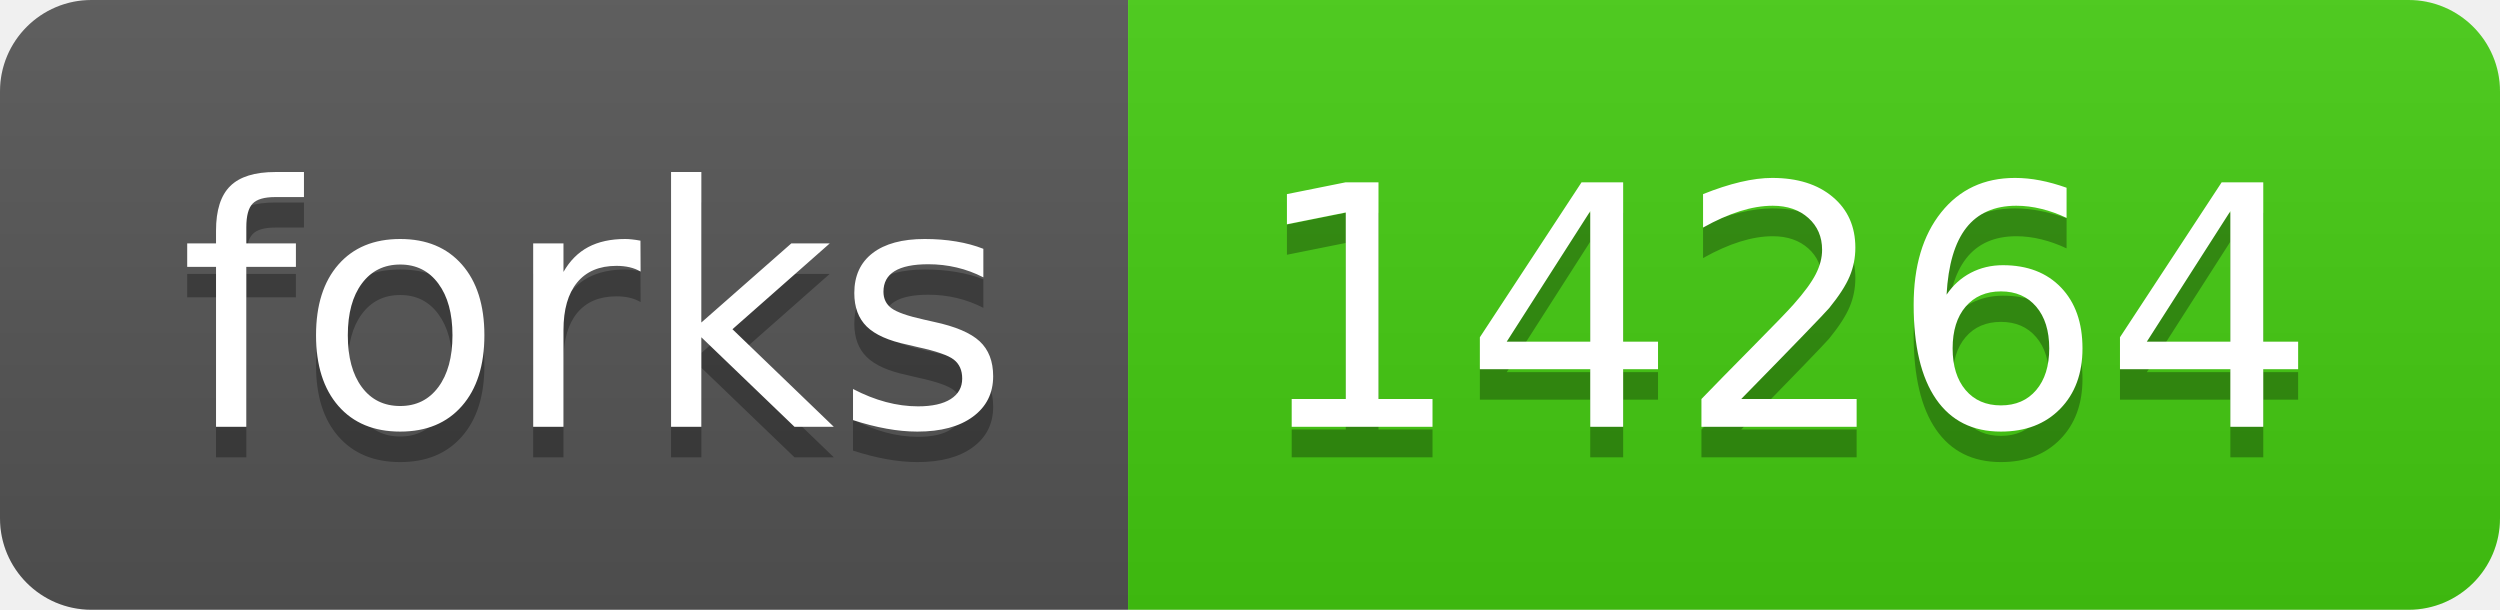
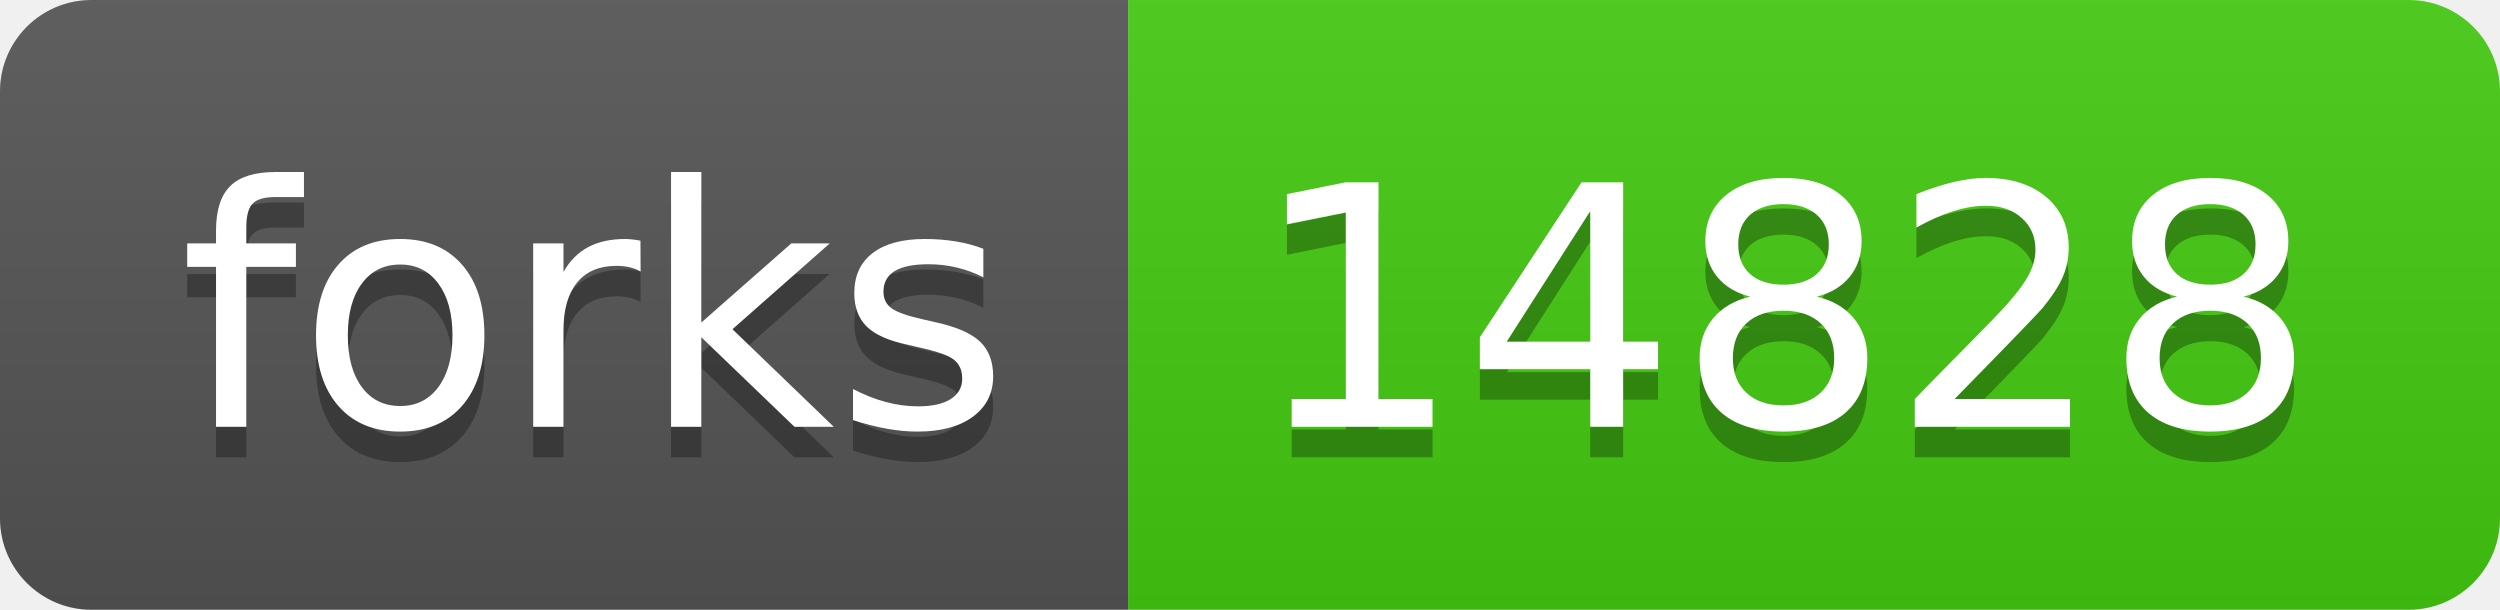
<svg xmlns="http://www.w3.org/2000/svg" width="82" height="20">
  <linearGradient id="b" x2="0" y2="100%">
    <stop offset="0" stop-color="#bbb" stop-opacity=".1" />
    <stop offset="1" stop-opacity=".1" />
  </linearGradient>
  <clipPath id="a">
    <rect width="82" height="20" rx="3" fill="#fff" />
  </clipPath>
  <g clip-path="url(#a)">
    <path fill="#555" d="M0 0h37v20H0z" />
    <path fill="#4c1" d="M37 0h45v20H37z" />
    <path fill="url(#b)" d="M0 0h82v20H0z" />
  </g>
  <g fill="#fff" text-anchor="middle" font-family="DejaVu Sans,Verdana,Geneva,sans-serif" font-size="110">
    <text x="195" y="150" fill="#010101" fill-opacity=".3" transform="scale(.1)" textLength="270">forks</text>
    <text x="195" y="140" transform="scale(.1)" textLength="270">forks</text>
-     <text x="585" y="150" fill="#010101" fill-opacity=".3" transform="scale(.1)" textLength="350">14264</text>
-     <text x="585" y="140" transform="scale(.1)" textLength="350">14264</text>
+     <text x="585" y="150" fill="#010101" fill-opacity=".3" transform="scale(.1)" textLength="350">14828</text>
+     <text x="585" y="140" transform="scale(.1)" textLength="350">14828</text>
  </g>
</svg>
